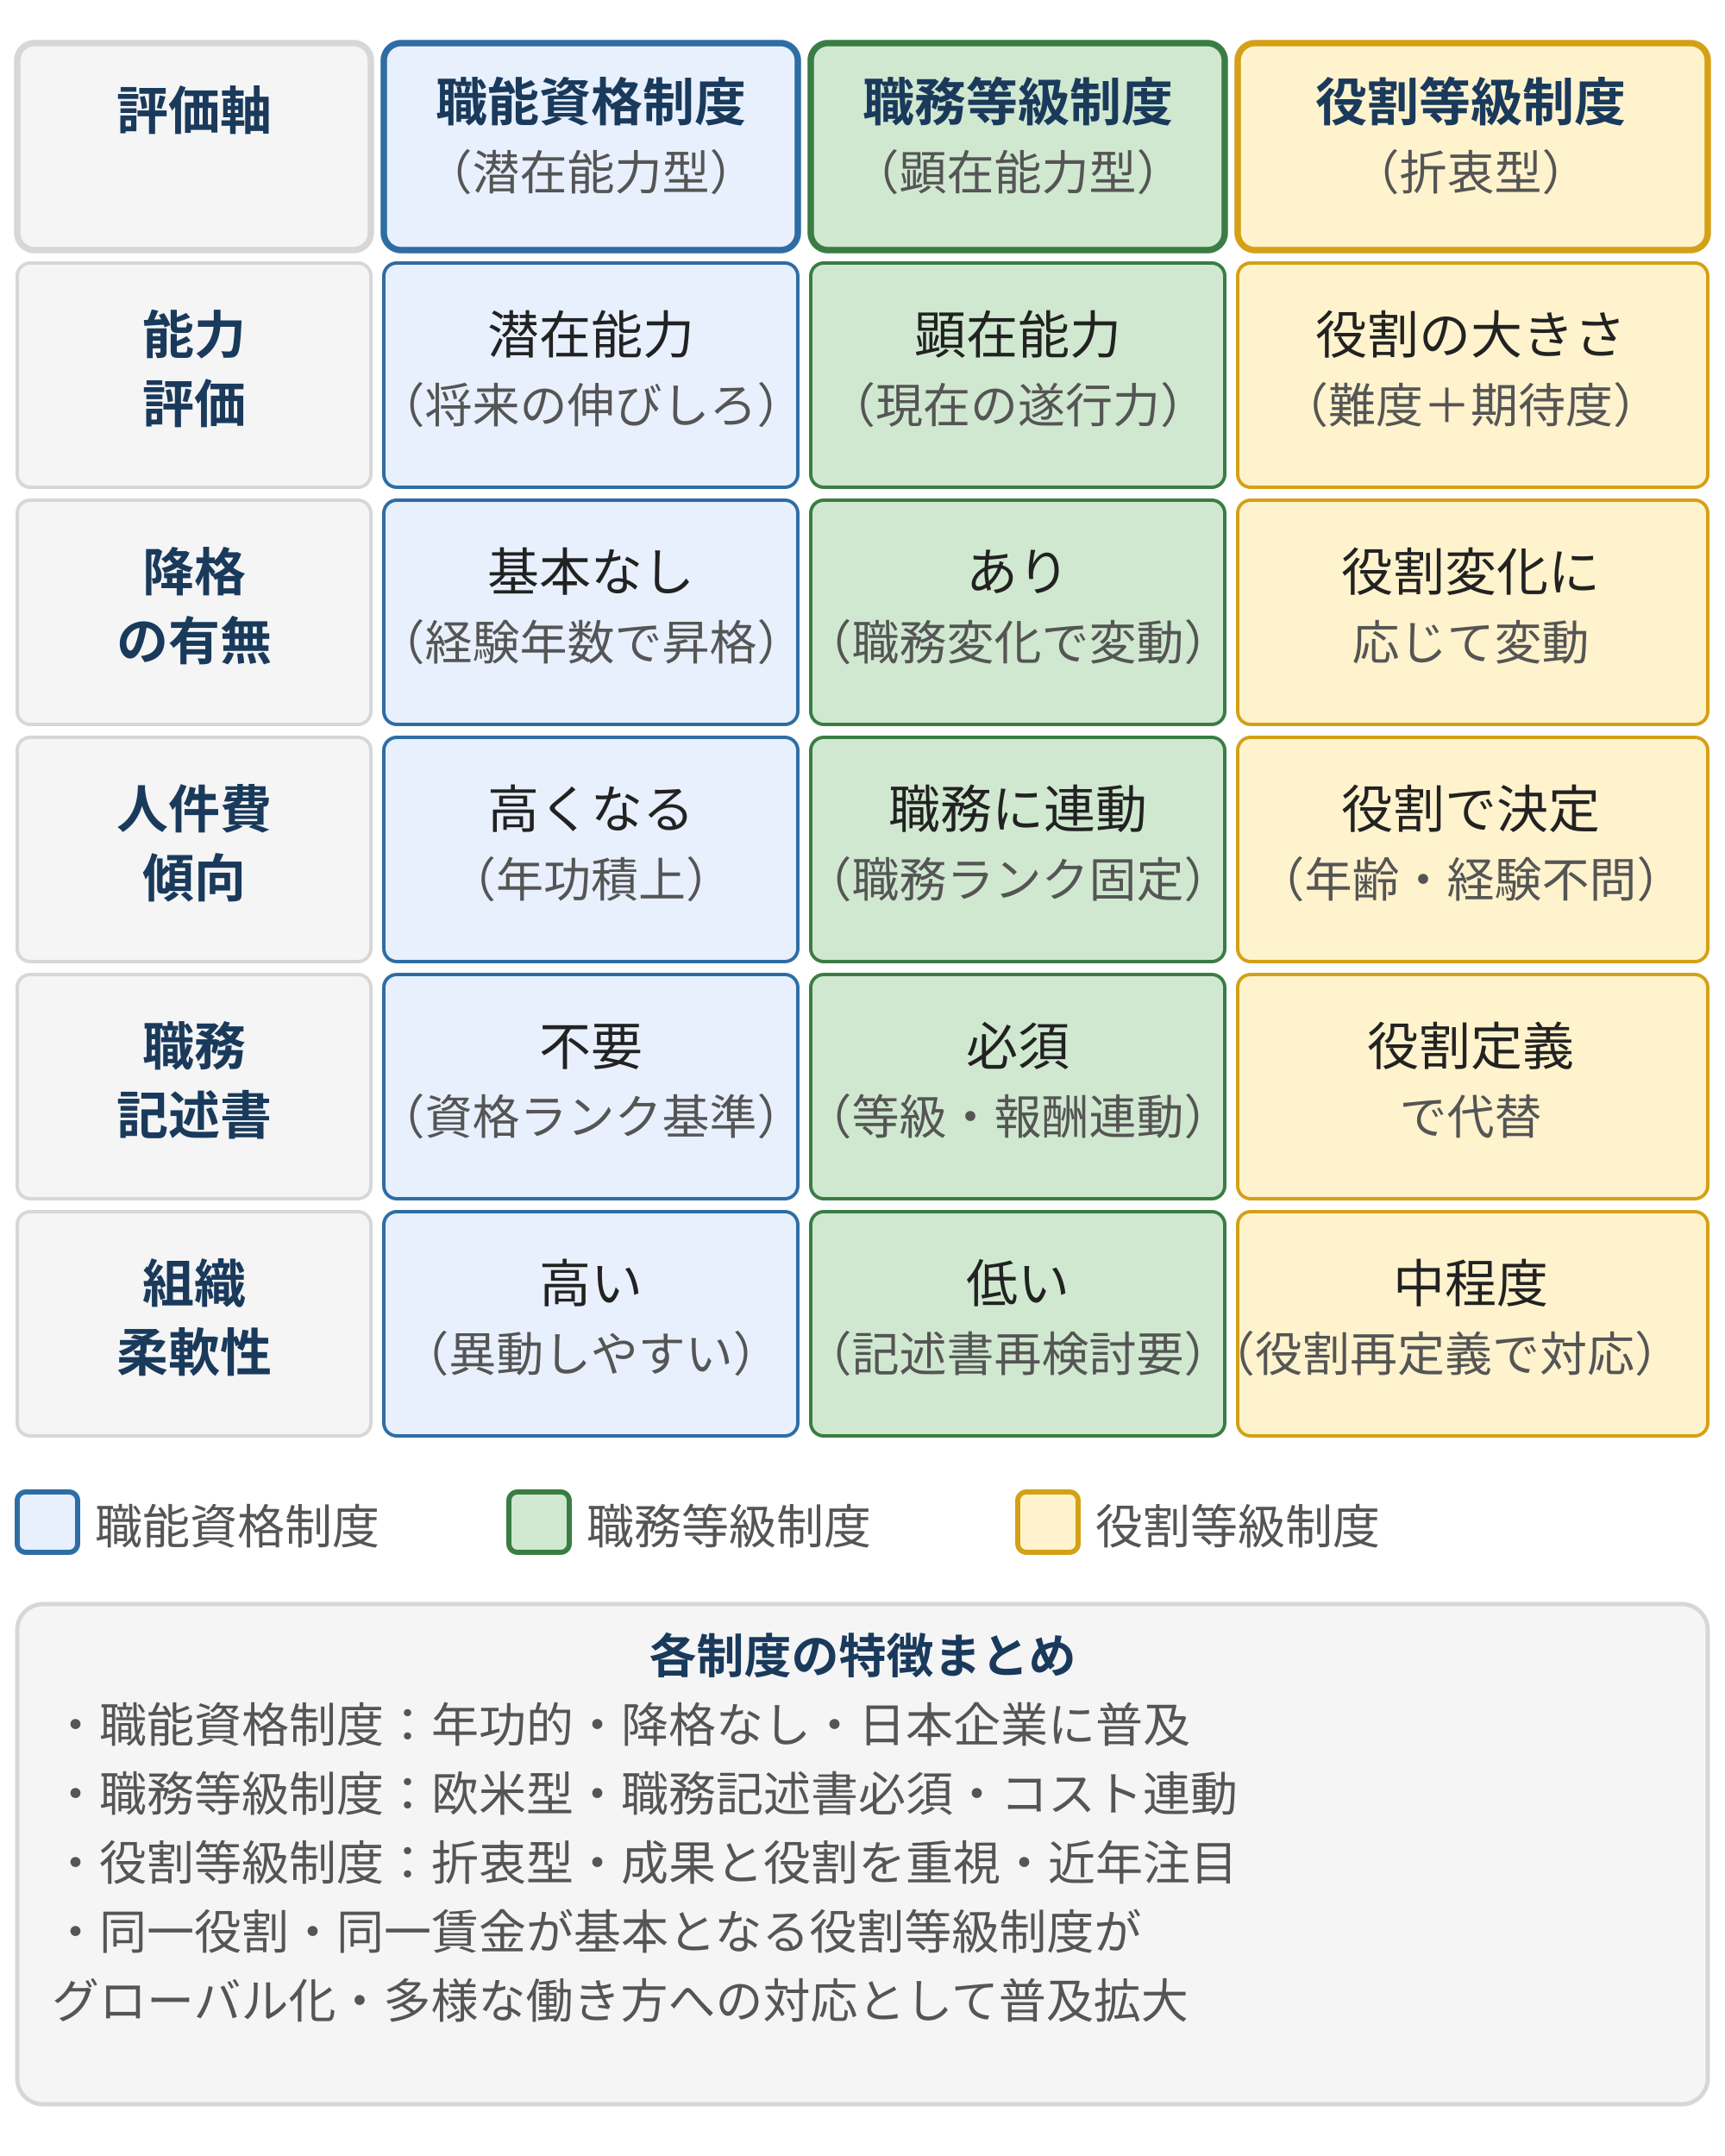
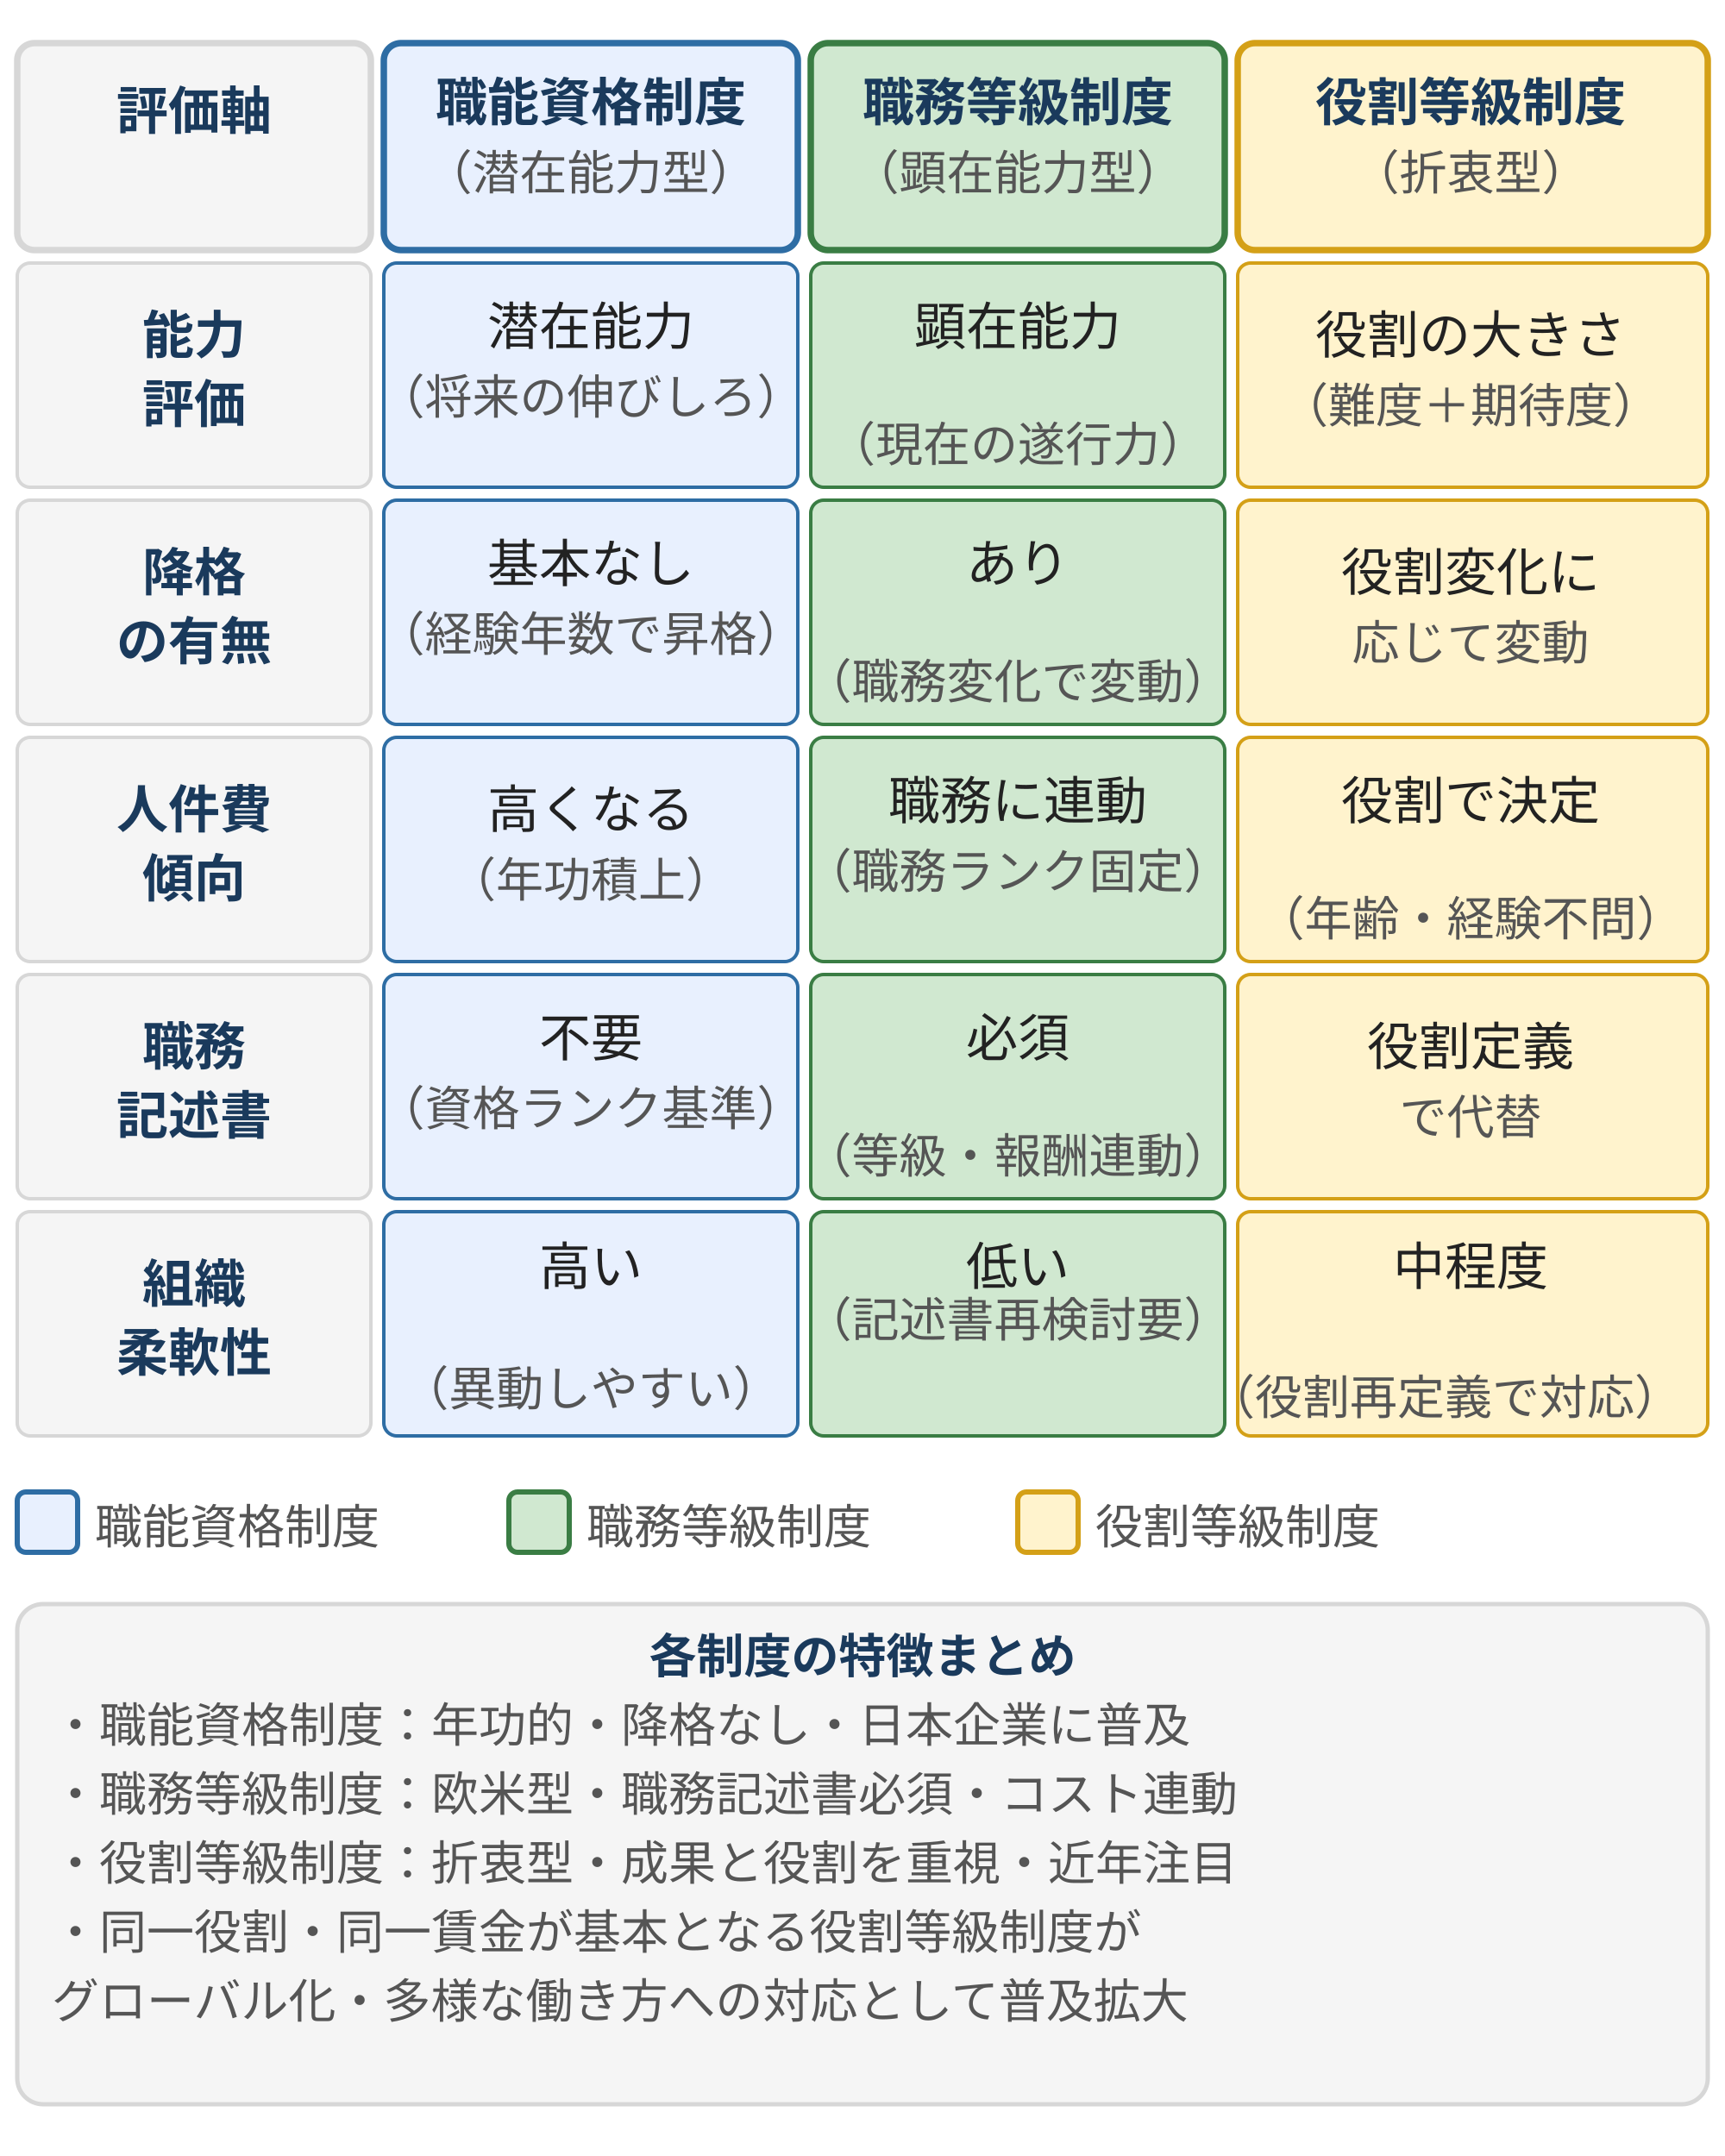
<svg xmlns="http://www.w3.org/2000/svg" viewBox="0 0 400 500" style="max-width:400px;width:100%" width="400" height="500" role="img" aria-label="社員格付制度3類型の比較。職能資格制度・職務等級制度・役割等級制度を能力評価・降格・人件費・職務記述書・柔軟性の軸で比較したマトリクス表">
  <defs>
    <style>
      text { font-family: Inter, "Noto Sans JP", "Hiragino Kaku Gothic ProN", sans-serif; }
      .t-head   { font-size: 12px; font-weight: bold; fill: #1a3a5c; }
      .t-axis   { font-size: 12px; font-weight: bold; fill: #1a3a5c; }
      .t-cell   { font-size: 12px; fill: #222; }
      .t-sub    { font-size: 11px; fill: #555; }
      /* brand: 職能資格制度 */
      .col-brand-head { fill: #e8f0fe; stroke: #2e6da4; stroke-width: 1.5; }
      .col-brand-cell { fill: #e8f0fe; stroke: #2e6da4; stroke-width: 0.8; }
      /* positive: 職務等級制度 */
      .col-pos-head   { fill: #d0e8d0; stroke: #3a7d44; stroke-width: 1.5; }
      .col-pos-cell   { fill: #d0e8d0; stroke: #3a7d44; stroke-width: 0.8; }
      /* warn: 役割等級制度 */
      .col-warn-head  { fill: #fff3cd; stroke: #d4a017; stroke-width: 1.5; }
      .col-warn-cell  { fill: #fff3cd; stroke: #d4a017; stroke-width: 0.8; }
      /* 行見出し */
      .col-axis-head  { fill: #f5f5f5; stroke: #d7d7d7; stroke-width: 1.5; }
      .col-axis-cell  { fill: #f5f5f5; stroke: #d7d7d7; stroke-width: 0.8; }
    </style>
  </defs>
  <rect class="col-axis-head" x="4" y="10" width="82" height="48" rx="4" />
  <text class="t-axis" x="45" y="30" text-anchor="middle">評価軸</text>
  <rect class="col-brand-head" x="89" y="10" width="96" height="48" rx="4" />
  <text class="t-head" x="137" y="28" text-anchor="middle">職能資格制度</text>
  <text class="t-sub" x="137" y="44" text-anchor="middle">（潜在能力型）</text>
  <rect class="col-pos-head" x="188" y="10" width="96" height="48" rx="4" />
  <text class="t-head" x="236" y="28" text-anchor="middle">職務等級制度</text>
  <text class="t-sub" x="236" y="44" text-anchor="middle">（顕在能力型）</text>
  <rect class="col-warn-head" x="287" y="10" width="109" height="48" rx="4" />
  <text class="t-head" x="341" y="28" text-anchor="middle">役割等級制度</text>
  <text class="t-sub" x="341" y="44" text-anchor="middle">（折衷型）</text>
  <rect class="col-axis-cell" x="4" y="61" width="82" height="52" rx="3" />
  <text class="t-axis" x="45" y="82" text-anchor="middle">能力</text>
  <text class="t-axis" x="45" y="98" text-anchor="middle">評価</text>
  <rect class="col-brand-cell" x="89" y="61" width="96" height="52" rx="3" />
-   <text class="t-cell" x="137" y="82" text-anchor="middle">潜在能力</text>
-   <text class="t-sub" x="137" y="98" text-anchor="middle">（将来の伸びしろ）</text>
+   <text class="t-cell" x="137" y="80" text-anchor="middle">潜在能力</text>
+   <text class="t-sub" x="137" y="96" text-anchor="middle">（将来の伸びしろ）</text>
  <rect class="col-pos-cell" x="188" y="61" width="96" height="52" rx="3" />
-   <text class="t-cell" x="236" y="82" text-anchor="middle">顕在能力</text>
-   <text class="t-sub" x="236" y="98" text-anchor="middle">（現在の遂行力）</text>
+   <text class="t-cell" x="236" y="80" text-anchor="middle">顕在能力</text>
+   <text class="t-sub" x="236" y="107" text-anchor="middle">（現在の遂行力）</text>
  <rect class="col-warn-cell" x="287" y="61" width="109" height="52" rx="3" />
  <text class="t-cell" x="341" y="82" text-anchor="middle">役割の大きさ</text>
  <text class="t-sub" x="341" y="98" text-anchor="middle">（難度＋期待度）</text>
  <rect class="col-axis-cell" x="4" y="116" width="82" height="52" rx="3" />
  <text class="t-axis" x="45" y="137" text-anchor="middle">降格</text>
  <text class="t-axis" x="45" y="153" text-anchor="middle">の有無</text>
  <rect class="col-brand-cell" x="89" y="116" width="96" height="52" rx="3" />
-   <text class="t-cell" x="137" y="137" text-anchor="middle">基本なし</text>
-   <text class="t-sub" x="137" y="153" text-anchor="middle">（経験年数で昇格）</text>
+   <text class="t-cell" x="137" y="135" text-anchor="middle">基本なし</text>
+   <text class="t-sub" x="137" y="151" text-anchor="middle">（経験年数で昇格）</text>
  <rect class="col-pos-cell" x="188" y="116" width="96" height="52" rx="3" />
-   <text class="t-cell" x="236" y="137" text-anchor="middle">あり</text>
-   <text class="t-sub" x="236" y="153" text-anchor="middle">（職務変化で変動）</text>
+   <text class="t-cell" x="236" y="135" text-anchor="middle">あり</text>
+   <text class="t-sub" x="236" y="162" text-anchor="middle">（職務変化で変動）</text>
  <rect class="col-warn-cell" x="287" y="116" width="109" height="52" rx="3" />
  <text class="t-cell" x="341" y="137" text-anchor="middle">役割変化に</text>
  <text class="t-sub" x="341" y="153" text-anchor="middle">応じて変動</text>
  <rect class="col-axis-cell" x="4" y="171" width="82" height="52" rx="3" />
  <text class="t-axis" x="45" y="192" text-anchor="middle">人件費</text>
  <text class="t-axis" x="45" y="208" text-anchor="middle">傾向</text>
  <rect class="col-brand-cell" x="89" y="171" width="96" height="52" rx="3" />
  <text class="t-cell" x="137" y="192" text-anchor="middle">高くなる</text>
  <text class="t-sub" x="137" y="208" text-anchor="middle">（年功積上）</text>
  <rect class="col-pos-cell" x="188" y="171" width="96" height="52" rx="3" />
-   <text class="t-cell" x="236" y="192" text-anchor="middle">職務に連動</text>
-   <text class="t-sub" x="236" y="208" text-anchor="middle">（職務ランク固定）</text>
+   <text class="t-cell" x="236" y="190" text-anchor="middle">職務に連動</text>
+   <text class="t-sub" x="236" y="206" text-anchor="middle">（職務ランク固定）</text>
  <rect class="col-warn-cell" x="287" y="171" width="109" height="52" rx="3" />
-   <text class="t-cell" x="341" y="192" text-anchor="middle">役割で決定</text>
-   <text class="t-sub" x="341" y="208" text-anchor="middle">（年齢・経験不問）</text>
+   <text class="t-cell" x="341" y="190" text-anchor="middle">役割で決定</text>
+   <text class="t-sub" x="341" y="217" text-anchor="middle">（年齢・経験不問）</text>
  <rect class="col-axis-cell" x="4" y="226" width="82" height="52" rx="3" />
  <text class="t-axis" x="45" y="247" text-anchor="middle">職務</text>
  <text class="t-axis" x="45" y="263" text-anchor="middle">記述書</text>
  <rect class="col-brand-cell" x="89" y="226" width="96" height="52" rx="3" />
-   <text class="t-cell" x="137" y="247" text-anchor="middle">不要</text>
-   <text class="t-sub" x="137" y="263" text-anchor="middle">（資格ランク基準）</text>
+   <text class="t-cell" x="137" y="245" text-anchor="middle">不要</text>
+   <text class="t-sub" x="137" y="261" text-anchor="middle">（資格ランク基準）</text>
  <rect class="col-pos-cell" x="188" y="226" width="96" height="52" rx="3" />
-   <text class="t-cell" x="236" y="247" text-anchor="middle">必須</text>
-   <text class="t-sub" x="236" y="263" text-anchor="middle">（等級・報酬連動）</text>
+   <text class="t-cell" x="236" y="245" text-anchor="middle">必須</text>
+   <text class="t-sub" x="236" y="272" text-anchor="middle">（等級・報酬連動）</text>
  <rect class="col-warn-cell" x="287" y="226" width="109" height="52" rx="3" />
  <text class="t-cell" x="341" y="247" text-anchor="middle">役割定義</text>
  <text class="t-sub" x="341" y="263" text-anchor="middle">で代替</text>
  <rect class="col-axis-cell" x="4" y="281" width="82" height="52" rx="3" />
  <text class="t-axis" x="45" y="302" text-anchor="middle">組織</text>
  <text class="t-axis" x="45" y="318" text-anchor="middle">柔軟性</text>
  <rect class="col-brand-cell" x="89" y="281" width="96" height="52" rx="3" />
-   <text class="t-cell" x="137" y="302" text-anchor="middle">高い</text>
-   <text class="t-sub" x="137" y="318" text-anchor="middle">（異動しやすい）</text>
+   <text class="t-cell" x="137" y="298" text-anchor="middle">高い</text>
+   <text class="t-sub" x="137" y="326" text-anchor="middle">（異動しやすい）</text>
  <rect class="col-pos-cell" x="188" y="281" width="96" height="52" rx="3" />
-   <text class="t-cell" x="236" y="302" text-anchor="middle">低い</text>
-   <text class="t-sub" x="236" y="318" text-anchor="middle">（記述書再検討要）</text>
+   <text class="t-cell" x="236" y="298" text-anchor="middle">低い</text>
+   <text class="t-sub" x="236" y="310" text-anchor="middle">（記述書再検討要）</text>
  <rect class="col-warn-cell" x="287" y="281" width="109" height="52" rx="3" />
-   <text class="t-cell" x="341" y="302" text-anchor="middle">中程度</text>
-   <text class="t-sub" x="335" y="318" text-anchor="middle">（役割再定義で対応）</text>
+   <text class="t-cell" x="341" y="298" text-anchor="middle">中程度</text>
+   <text class="t-sub" x="335" y="328" text-anchor="middle">（役割再定義で対応）</text>
  <rect x="4" y="346" width="14" height="14" fill="#e8f0fe" stroke="#2e6da4" stroke-width="1.2" rx="2" />
  <text class="t-sub" x="22" y="358">職能資格制度</text>
  <rect x="118" y="346" width="14" height="14" fill="#d0e8d0" stroke="#3a7d44" stroke-width="1.2" rx="2" />
  <text class="t-sub" x="136" y="358">職務等級制度</text>
  <rect x="236" y="346" width="14" height="14" fill="#fff3cd" stroke="#d4a017" stroke-width="1.2" rx="2" />
  <text class="t-sub" x="254" y="358">役割等級制度</text>
  <rect x="4" y="372" width="392" height="116" rx="6" fill="#f5f5f5" stroke="#d7d7d7" stroke-width="1" />
  <text font-size="11" font-weight="bold" fill="#1a3a5c" x="200" y="388" text-anchor="middle">各制度の特徴まとめ</text>
  <text class="t-sub" x="12" y="404">・職能資格制度：年功的・降格なし・日本企業に普及</text>
  <text class="t-sub" x="12" y="420">・職務等級制度：欧米型・職務記述書必須・コスト連動</text>
  <text class="t-sub" x="12" y="436">・役割等級制度：折衷型・成果と役割を重視・近年注目</text>
  <text class="t-sub" x="12" y="452">・同一役割・同一賃金が基本となる役割等級制度が</text>
  <text class="t-sub" x="12" y="468">　グローバル化・多様な働き方への対応として普及拡大</text>
</svg>
